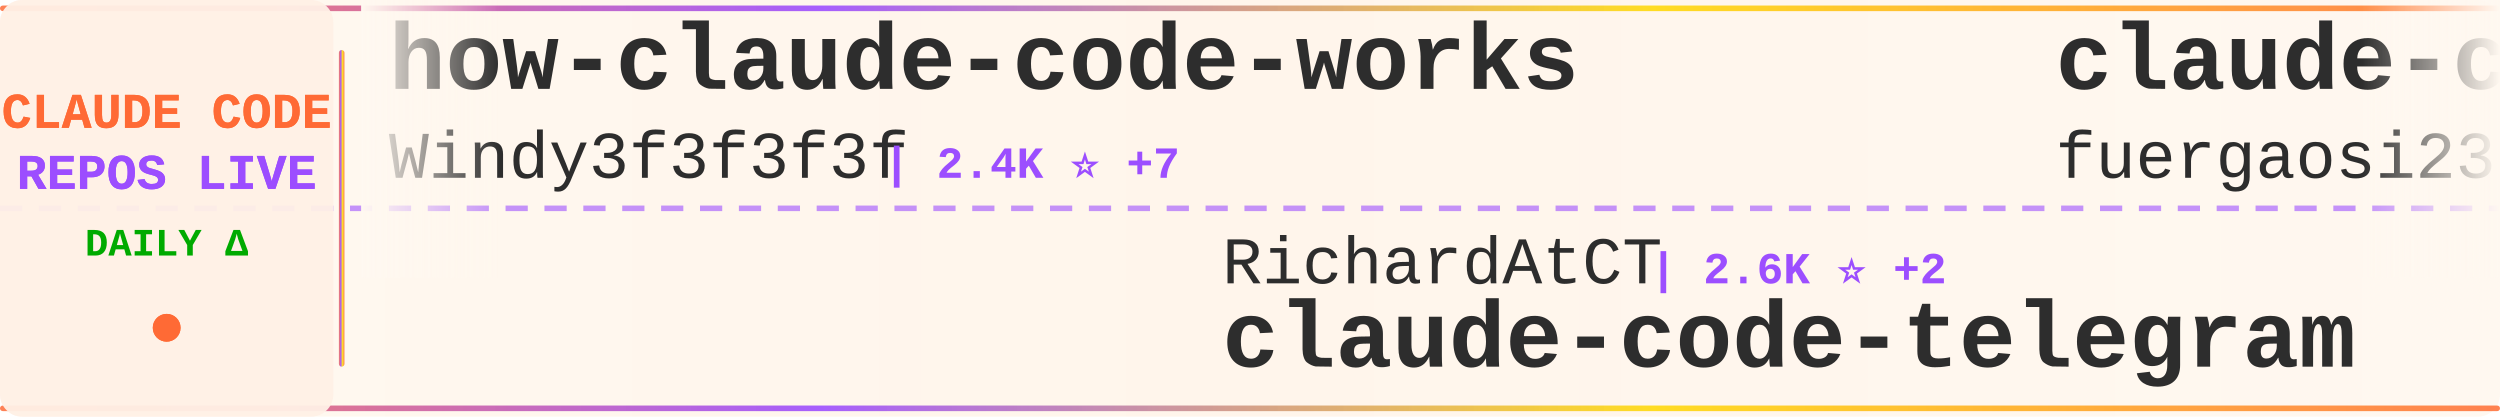
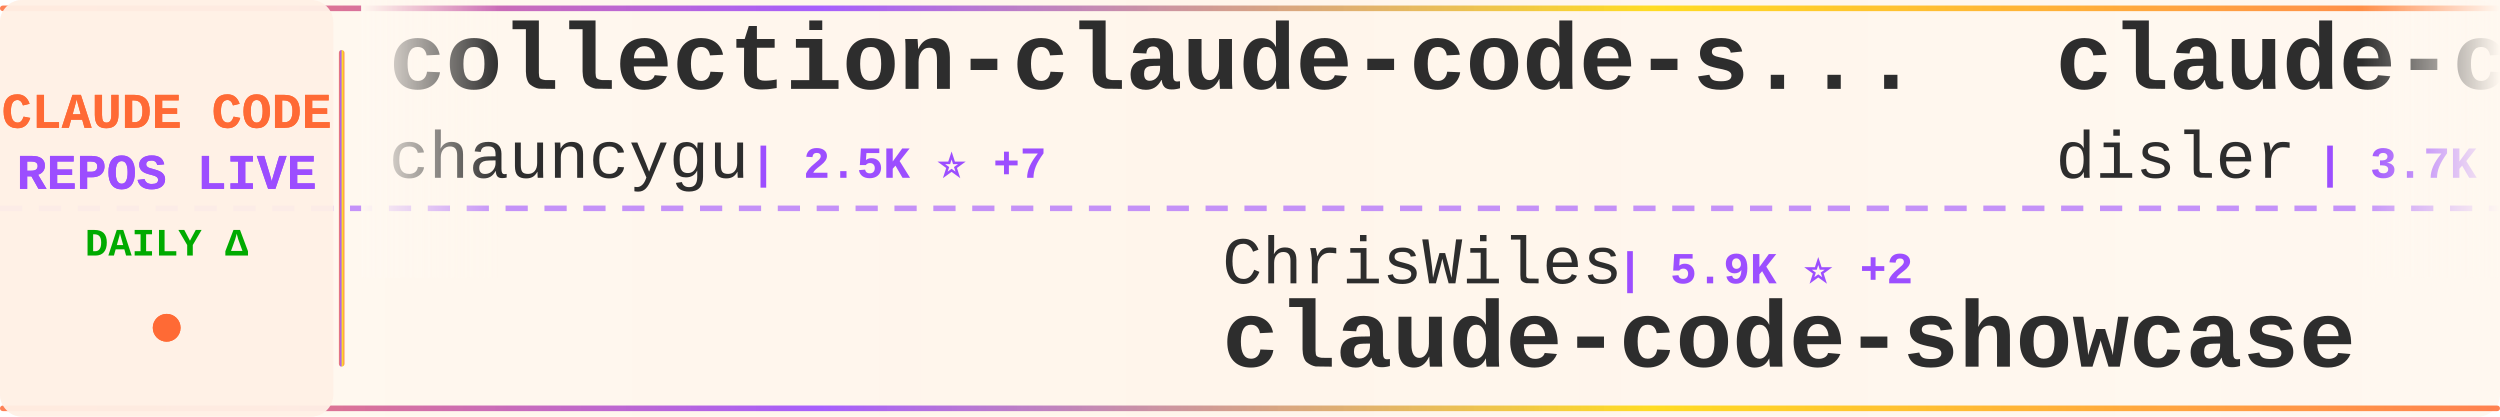
<svg xmlns="http://www.w3.org/2000/svg" width="900" height="150">
  <defs>
    <linearGradient id="tickerBg" x1="0%" y1="0%" x2="100%" y2="0%">
      <stop offset="0%" style="stop-color:#fff8f0;stop-opacity:0.98" />
      <stop offset="50%" style="stop-color:#fff5eb;stop-opacity:1" />
      <stop offset="100%" style="stop-color:#fff8f0;stop-opacity:0.98" />
    </linearGradient>
    <linearGradient id="borderGrad" x1="0%" y1="0%" x2="100%" y2="0%">
      <stop offset="0%" style="stop-color:#FF6B35;stop-opacity:0.85">
        <animate attributeName="stop-opacity" values="0.85;1;0.85" dur="2s" repeatCount="indefinite" />
      </stop>
      <stop offset="33%" style="stop-color:#9C4EFF;stop-opacity:0.9">
        <animate attributeName="stop-opacity" values="0.9;1;0.9" dur="2.2s" repeatCount="indefinite" />
      </stop>
      <stop offset="66%" style="stop-color:#FFD700;stop-opacity:0.85">
        <animate attributeName="stop-opacity" values="0.85;1;0.85" dur="1.8s" repeatCount="indefinite" />
      </stop>
      <stop offset="100%" style="stop-color:#FF6B35;stop-opacity:0.85">
        <animate attributeName="stop-opacity" values="0.85;1;0.85" dur="2s" repeatCount="indefinite" />
      </stop>
    </linearGradient>
    <filter id="textGlow">
      <feGaussianBlur stdDeviation="0.15" result="coloredBlur" />
      <feMerge>
        <feMergeNode in="coloredBlur" />
        <feMergeNode in="SourceGraphic" />
      </feMerge>
    </filter>
    <filter id="metricGlow">
      <feGaussianBlur stdDeviation="0.2" result="coloredBlur" />
      <feMerge>
        <feMergeNode in="coloredBlur" />
        <feMergeNode in="SourceGraphic" />
      </feMerge>
    </filter>
    <linearGradient id="leftFade" x1="0%" y1="0%" x2="100%" y2="0%">
      <stop offset="0%" style="stop-color:#fff8f0;stop-opacity:1" />
      <stop offset="100%" style="stop-color:#fff8f0;stop-opacity:0" />
    </linearGradient>
    <linearGradient id="rightFade" x1="0%" y1="0%" x2="100%" y2="0%">
      <stop offset="0%" style="stop-color:#fff8f0;stop-opacity:0" />
      <stop offset="100%" style="stop-color:#fff8f0;stop-opacity:1" />
    </linearGradient>
  </defs>
  <rect width="900" height="150" fill="url(#tickerBg)" rx="8" />
  <rect x="0" y="2" width="900" height="2" fill="url(#borderGrad)" rx="1" />
  <rect x="0" y="146" width="900" height="2" fill="url(#borderGrad)" rx="1" />
  <line x1="0" y1="75" x2="900" y2="75" stroke="#9C4EFF" stroke-width="2" stroke-dasharray="8 6" opacity="0.6" />
  <rect x="0" y="0" width="120" height="150" fill="#fff0e6" opacity="0.95" rx="8" />
  <text x="60" y="46" font-family="'Courier New', monospace" font-size="18" font-weight="bold" fill="#FF6B35" text-anchor="middle" filter="url(#textGlow)">
    CLAUDE CODE
  </text>
  <text x="60" y="68" font-family="'Courier New', monospace" font-size="18" font-weight="bold" fill="#9C4EFF" text-anchor="middle" filter="url(#textGlow)">
    REPOS LIVE
  </text>
  <text x="60" y="92" font-family="'Courier New', monospace" font-size="14" font-weight="bold" fill="#00aa00" text-anchor="middle">
    DAILY Δ
  </text>
  <circle cx="60" cy="118" r="5" fill="#FF6B35" filter="url(#metricGlow)">
    <animate attributeName="r" values="4;6;4" dur="1.5s" repeatCount="indefinite" />
    <animate attributeName="opacity" values="0.6;1;0.6" dur="1.5s" repeatCount="indefinite" />
  </circle>
  <rect x="122" y="18" width="2" height="114" fill="url(#borderGrad)" rx="1" />
  <clipPath id="tickerClip">
    <rect x="130" y="0" width="770" height="150" />
  </clipPath>
  <g clip-path="url(#tickerClip)">
    <g id="tickerItems">
      <animateTransform attributeName="transform" attributeType="XML" type="translate" from="0 0" to="-3000 0" dur="54s" repeatCount="indefinite" />
      <g transform="translate(0, 0)">
-         <text x="140" y="32" font-family="'Courier New', monospace" font-size="34" font-weight="bold" fill="#2d2d2d">how-claude-code-works</text>
-         <text x="140" y="64" font-family="'Courier New', monospace" font-size="24" font-weight="normal" fill="#2d2d2d" opacity="1.0">Windy3f3f3f3f</text>
-         <text x="318" y="64" font-family="'Courier New', monospace" font-size="16" font-weight="bold" fill="#9C4EFF"> | 2.4K ⭐ +7</text>
-       </g>
-       <g transform="translate(300, 0)">
-         <text x="140" y="102" font-family="'Courier New', monospace" font-size="24" font-weight="normal" fill="#2d2d2d" opacity="1.0">RichardAtCT</text>
-         <text x="294" y="102" font-family="'Courier New', monospace" font-size="16" font-weight="bold" fill="#9C4EFF"> | 2.6K ⭐ +2</text>
-         <text x="140" y="132" font-family="'Courier New', monospace" font-size="34" font-weight="bold" fill="#2d2d2d">claude-code-telegram</text>
-       </g>
-       <g transform="translate(600, 0)">
-         <text x="140" y="32" font-family="'Courier New', monospace" font-size="34" font-weight="bold" fill="#2d2d2d">claude-code-proxy</text>
-         <text x="140" y="64" font-family="'Courier New', monospace" font-size="24" font-weight="normal" fill="#2d2d2d" opacity="1.0">fuergaosi233</text>
-         <text x="306" y="64" font-family="'Courier New', monospace" font-size="16" font-weight="bold" fill="#9C4EFF"> | 2.6K ⭐ +2</text>
-       </g>
-       <g transform="translate(900, 0)">
-         <text x="140" y="102" font-family="'Courier New', monospace" font-size="24" font-weight="normal" fill="#2d2d2d" opacity="1.0">lintsinghua</text>
-         <text x="294" y="102" font-family="'Courier New', monospace" font-size="16" font-weight="bold" fill="#9C4EFF"> | 3.3K ⭐ +14</text>
-         <text x="140" y="132" font-family="'Courier New', monospace" font-size="34" font-weight="bold" fill="#2d2d2d">claude-code-book</text>
-       </g>
-       <g transform="translate(1200, 0)">
        <text x="140" y="32" font-family="'Courier New', monospace" font-size="34" font-weight="bold" fill="#2d2d2d">collection-claude-code-s...</text>
        <text x="140" y="64" font-family="'Courier New', monospace" font-size="24" font-weight="normal" fill="#2d2d2d" opacity="1.0">chauncygu</text>
        <text x="270" y="64" font-family="'Courier New', monospace" font-size="16" font-weight="bold" fill="#9C4EFF"> | 2.5K ⭐ +7</text>
      </g>
+       <g transform="translate(300, 0)">
+         <text x="140" y="102" font-family="'Courier New', monospace" font-size="24" font-weight="normal" fill="#2d2d2d" opacity="1.0">ChrisWiles</text>
+         <text x="282" y="102" font-family="'Courier New', monospace" font-size="16" font-weight="bold" fill="#9C4EFF"> | 5.9K ⭐ +2</text>
+         <text x="140" y="132" font-family="'Courier New', monospace" font-size="34" font-weight="bold" fill="#2d2d2d">claude-code-showcase</text>
+       </g>
+       <g transform="translate(600, 0)">
+         <text x="140" y="32" font-family="'Courier New', monospace" font-size="34" font-weight="bold" fill="#2d2d2d">claude-code-hooks-master...</text>
+         <text x="140" y="64" font-family="'Courier New', monospace" font-size="24" font-weight="normal" fill="#2d2d2d" opacity="1.0">disler</text>
+         <text x="234" y="64" font-family="'Courier New', monospace" font-size="16" font-weight="bold" fill="#9C4EFF"> | 3.7K ⭐ +4</text>
+       </g>
+       <g transform="translate(900, 0)">
+         <text x="140" y="102" font-family="'Courier New', monospace" font-size="24" font-weight="normal" fill="#2d2d2d" opacity="1.0">feiskyer</text>
+         <text x="258" y="102" font-family="'Courier New', monospace" font-size="16" font-weight="bold" fill="#9C4EFF"> | 1.5K ⭐ +2</text>
+         <text x="140" y="132" font-family="'Courier New', monospace" font-size="34" font-weight="bold" fill="#2d2d2d">claude-code-settings</text>
+       </g>
+       <g transform="translate(1200, 0)">
+         <text x="140" y="32" font-family="'Courier New', monospace" font-size="34" font-weight="bold" fill="#2d2d2d">claude-code</text>
+         <text x="140" y="64" font-family="'Courier New', monospace" font-size="24" font-weight="normal" fill="#2d2d2d" opacity="1.0">tanbiralam</text>
+         <text x="282" y="64" font-family="'Courier New', monospace" font-size="16" font-weight="bold" fill="#9C4EFF"> | 1.7K ⭐ +5</text>
+       </g>
      <g transform="translate(1500, 0)">
-         <text x="140" y="102" font-family="'Courier New', monospace" font-size="24" font-weight="normal" fill="#2d2d2d" opacity="1.0">router-for-me</text>
-         <text x="318" y="102" font-family="'Courier New', monospace" font-size="16" font-weight="bold" fill="#9C4EFF"> | 32.9K ⭐ +127</text>
-         <text x="140" y="132" font-family="'Courier New', monospace" font-size="34" font-weight="bold" fill="#2d2d2d">CLIProxyAPI</text>
+         <text x="140" y="102" font-family="'Courier New', monospace" font-size="24" font-weight="normal" fill="#2d2d2d" opacity="1.0">claude-code-best</text>
+         <text x="354" y="102" font-family="'Courier New', monospace" font-size="16" font-weight="bold" fill="#9C4EFF"> | 18.3K ⭐ +42</text>
+         <text x="140" y="132" font-family="'Courier New', monospace" font-size="34" font-weight="bold" fill="#2d2d2d">claude-code</text>
      </g>
      <g transform="translate(1800, 0)">
-         <text x="140" y="32" font-family="'Courier New', monospace" font-size="34" font-weight="bold" fill="#2d2d2d">claude-code-action</text>
-         <text x="140" y="64" font-family="'Courier New', monospace" font-size="24" font-weight="normal" fill="#2d2d2d" opacity="1.0">anthropics</text>
-         <text x="282" y="64" font-family="'Courier New', monospace" font-size="16" font-weight="bold" fill="#9C4EFF"> | 7.6K ⭐ +12</text>
+         <text x="140" y="32" font-family="'Courier New', monospace" font-size="34" font-weight="bold" fill="#2d2d2d">edmunds-claude-code</text>
+         <text x="140" y="64" font-family="'Courier New', monospace" font-size="24" font-weight="normal" fill="#2d2d2d" opacity="1.0">edmund-io</text>
+         <text x="270" y="64" font-family="'Courier New', monospace" font-size="16" font-weight="bold" fill="#9C4EFF"> | 1.4K ⭐ +2</text>
      </g>
      <g transform="translate(2100, 0)">
-         <text x="140" y="102" font-family="'Courier New', monospace" font-size="24" font-weight="normal" fill="#2d2d2d" opacity="1.0">isboyjc</text>
-         <text x="246" y="102" font-family="'Courier New', monospace" font-size="16" font-weight="bold" fill="#9C4EFF"> | 157 ⭐</text>
-         <text x="140" y="132" font-family="'Courier New', monospace" font-size="34" font-weight="bold" fill="#2d2d2d">claude-code</text>
+         <text x="140" y="102" font-family="'Courier New', monospace" font-size="24" font-weight="normal" fill="#2d2d2d" opacity="1.0">repowise-dev</text>
+         <text x="306" y="102" font-family="'Courier New', monospace" font-size="16" font-weight="bold" fill="#9C4EFF"> | 1.0K ⭐ +2</text>
+         <text x="140" y="132" font-family="'Courier New', monospace" font-size="34" font-weight="bold" fill="#2d2d2d">claude-code-prompts</text>
      </g>
      <g transform="translate(2400, 0)">
-         <text x="140" y="32" font-family="'Courier New', monospace" font-size="34" font-weight="bold" fill="#2d2d2d">claude-code</text>
-         <text x="140" y="64" font-family="'Courier New', monospace" font-size="24" font-weight="normal" fill="#2d2d2d" opacity="1.0">jarmuine</text>
-         <text x="258" y="64" font-family="'Courier New', monospace" font-size="16" font-weight="bold" fill="#9C4EFF"> | 2.1K ⭐ +6</text>
+         <text x="140" y="32" font-family="'Courier New', monospace" font-size="34" font-weight="bold" fill="#2d2d2d">awesome-claude-code-tool...</text>
+         <text x="140" y="64" font-family="'Courier New', monospace" font-size="24" font-weight="normal" fill="#2d2d2d" opacity="1.0">rohitg00</text>
+         <text x="258" y="64" font-family="'Courier New', monospace" font-size="16" font-weight="bold" fill="#9C4EFF"> | 1.7K ⭐ +16</text>
      </g>
      <g transform="translate(2700, 0)">
-         <text x="140" y="102" font-family="'Courier New', monospace" font-size="24" font-weight="normal" fill="#2d2d2d" opacity="1.0">alirezarezvani</text>
-         <text x="330" y="102" font-family="'Courier New', monospace" font-size="16" font-weight="bold" fill="#9C4EFF"> | 15.0K ⭐ +108</text>
-         <text x="140" y="132" font-family="'Courier New', monospace" font-size="34" font-weight="bold" fill="#2d2d2d">claude-skills</text>
+         <text x="140" y="102" font-family="'Courier New', monospace" font-size="24" font-weight="normal" fill="#2d2d2d" opacity="1.0">Piebald-AI</text>
+         <text x="282" y="102" font-family="'Courier New', monospace" font-size="16" font-weight="bold" fill="#9C4EFF"> | 10.2K ⭐ +24</text>
+         <text x="140" y="132" font-family="'Courier New', monospace" font-size="34" font-weight="bold" fill="#2d2d2d">claude-code-system-promp...</text>
      </g>
      <g transform="translate(3000, 0)">
-         <text x="140" y="32" font-family="'Courier New', monospace" font-size="34" font-weight="bold" fill="#2d2d2d">how-claude-code-works</text>
-         <text x="140" y="64" font-family="'Courier New', monospace" font-size="24" font-weight="normal" fill="#2d2d2d" opacity="1.0">Windy3f3f3f3f</text>
-         <text x="318" y="64" font-family="'Courier New', monospace" font-size="16" font-weight="bold" fill="#9C4EFF"> | 2.4K ⭐ +7</text>
+         <text x="140" y="32" font-family="'Courier New', monospace" font-size="34" font-weight="bold" fill="#2d2d2d">collection-claude-code-s...</text>
+         <text x="140" y="64" font-family="'Courier New', monospace" font-size="24" font-weight="normal" fill="#2d2d2d" opacity="1.0">chauncygu</text>
+         <text x="270" y="64" font-family="'Courier New', monospace" font-size="16" font-weight="bold" fill="#9C4EFF"> | 2.5K ⭐ +7</text>
      </g>
      <g transform="translate(3300, 0)">
-         <text x="140" y="102" font-family="'Courier New', monospace" font-size="24" font-weight="normal" fill="#2d2d2d" opacity="1.0">RichardAtCT</text>
-         <text x="294" y="102" font-family="'Courier New', monospace" font-size="16" font-weight="bold" fill="#9C4EFF"> | 2.6K ⭐ +2</text>
-         <text x="140" y="132" font-family="'Courier New', monospace" font-size="34" font-weight="bold" fill="#2d2d2d">claude-code-telegram</text>
+         <text x="140" y="102" font-family="'Courier New', monospace" font-size="24" font-weight="normal" fill="#2d2d2d" opacity="1.0">ChrisWiles</text>
+         <text x="282" y="102" font-family="'Courier New', monospace" font-size="16" font-weight="bold" fill="#9C4EFF"> | 5.9K ⭐ +2</text>
+         <text x="140" y="132" font-family="'Courier New', monospace" font-size="34" font-weight="bold" fill="#2d2d2d">claude-code-showcase</text>
      </g>
      <g transform="translate(3600, 0)">
-         <text x="140" y="32" font-family="'Courier New', monospace" font-size="34" font-weight="bold" fill="#2d2d2d">claude-code-proxy</text>
-         <text x="140" y="64" font-family="'Courier New', monospace" font-size="24" font-weight="normal" fill="#2d2d2d" opacity="1.0">fuergaosi233</text>
-         <text x="306" y="64" font-family="'Courier New', monospace" font-size="16" font-weight="bold" fill="#9C4EFF"> | 2.6K ⭐ +2</text>
+         <text x="140" y="32" font-family="'Courier New', monospace" font-size="34" font-weight="bold" fill="#2d2d2d">claude-code-hooks-master...</text>
+         <text x="140" y="64" font-family="'Courier New', monospace" font-size="24" font-weight="normal" fill="#2d2d2d" opacity="1.0">disler</text>
+         <text x="234" y="64" font-family="'Courier New', monospace" font-size="16" font-weight="bold" fill="#9C4EFF"> | 3.7K ⭐ +4</text>
      </g>
      <g transform="translate(3900, 0)">
-         <text x="140" y="102" font-family="'Courier New', monospace" font-size="24" font-weight="normal" fill="#2d2d2d" opacity="1.0">lintsinghua</text>
-         <text x="294" y="102" font-family="'Courier New', monospace" font-size="16" font-weight="bold" fill="#9C4EFF"> | 3.3K ⭐ +14</text>
-         <text x="140" y="132" font-family="'Courier New', monospace" font-size="34" font-weight="bold" fill="#2d2d2d">claude-code-book</text>
+         <text x="140" y="102" font-family="'Courier New', monospace" font-size="24" font-weight="normal" fill="#2d2d2d" opacity="1.0">feiskyer</text>
+         <text x="258" y="102" font-family="'Courier New', monospace" font-size="16" font-weight="bold" fill="#9C4EFF"> | 1.5K ⭐ +2</text>
+         <text x="140" y="132" font-family="'Courier New', monospace" font-size="34" font-weight="bold" fill="#2d2d2d">claude-code-settings</text>
      </g>
    </g>
  </g>
  <rect x="130" y="0" width="50" height="100" fill="url(#leftFade)" />
  <rect x="850" y="0" width="50" height="100" fill="url(#rightFade)" />
</svg>
